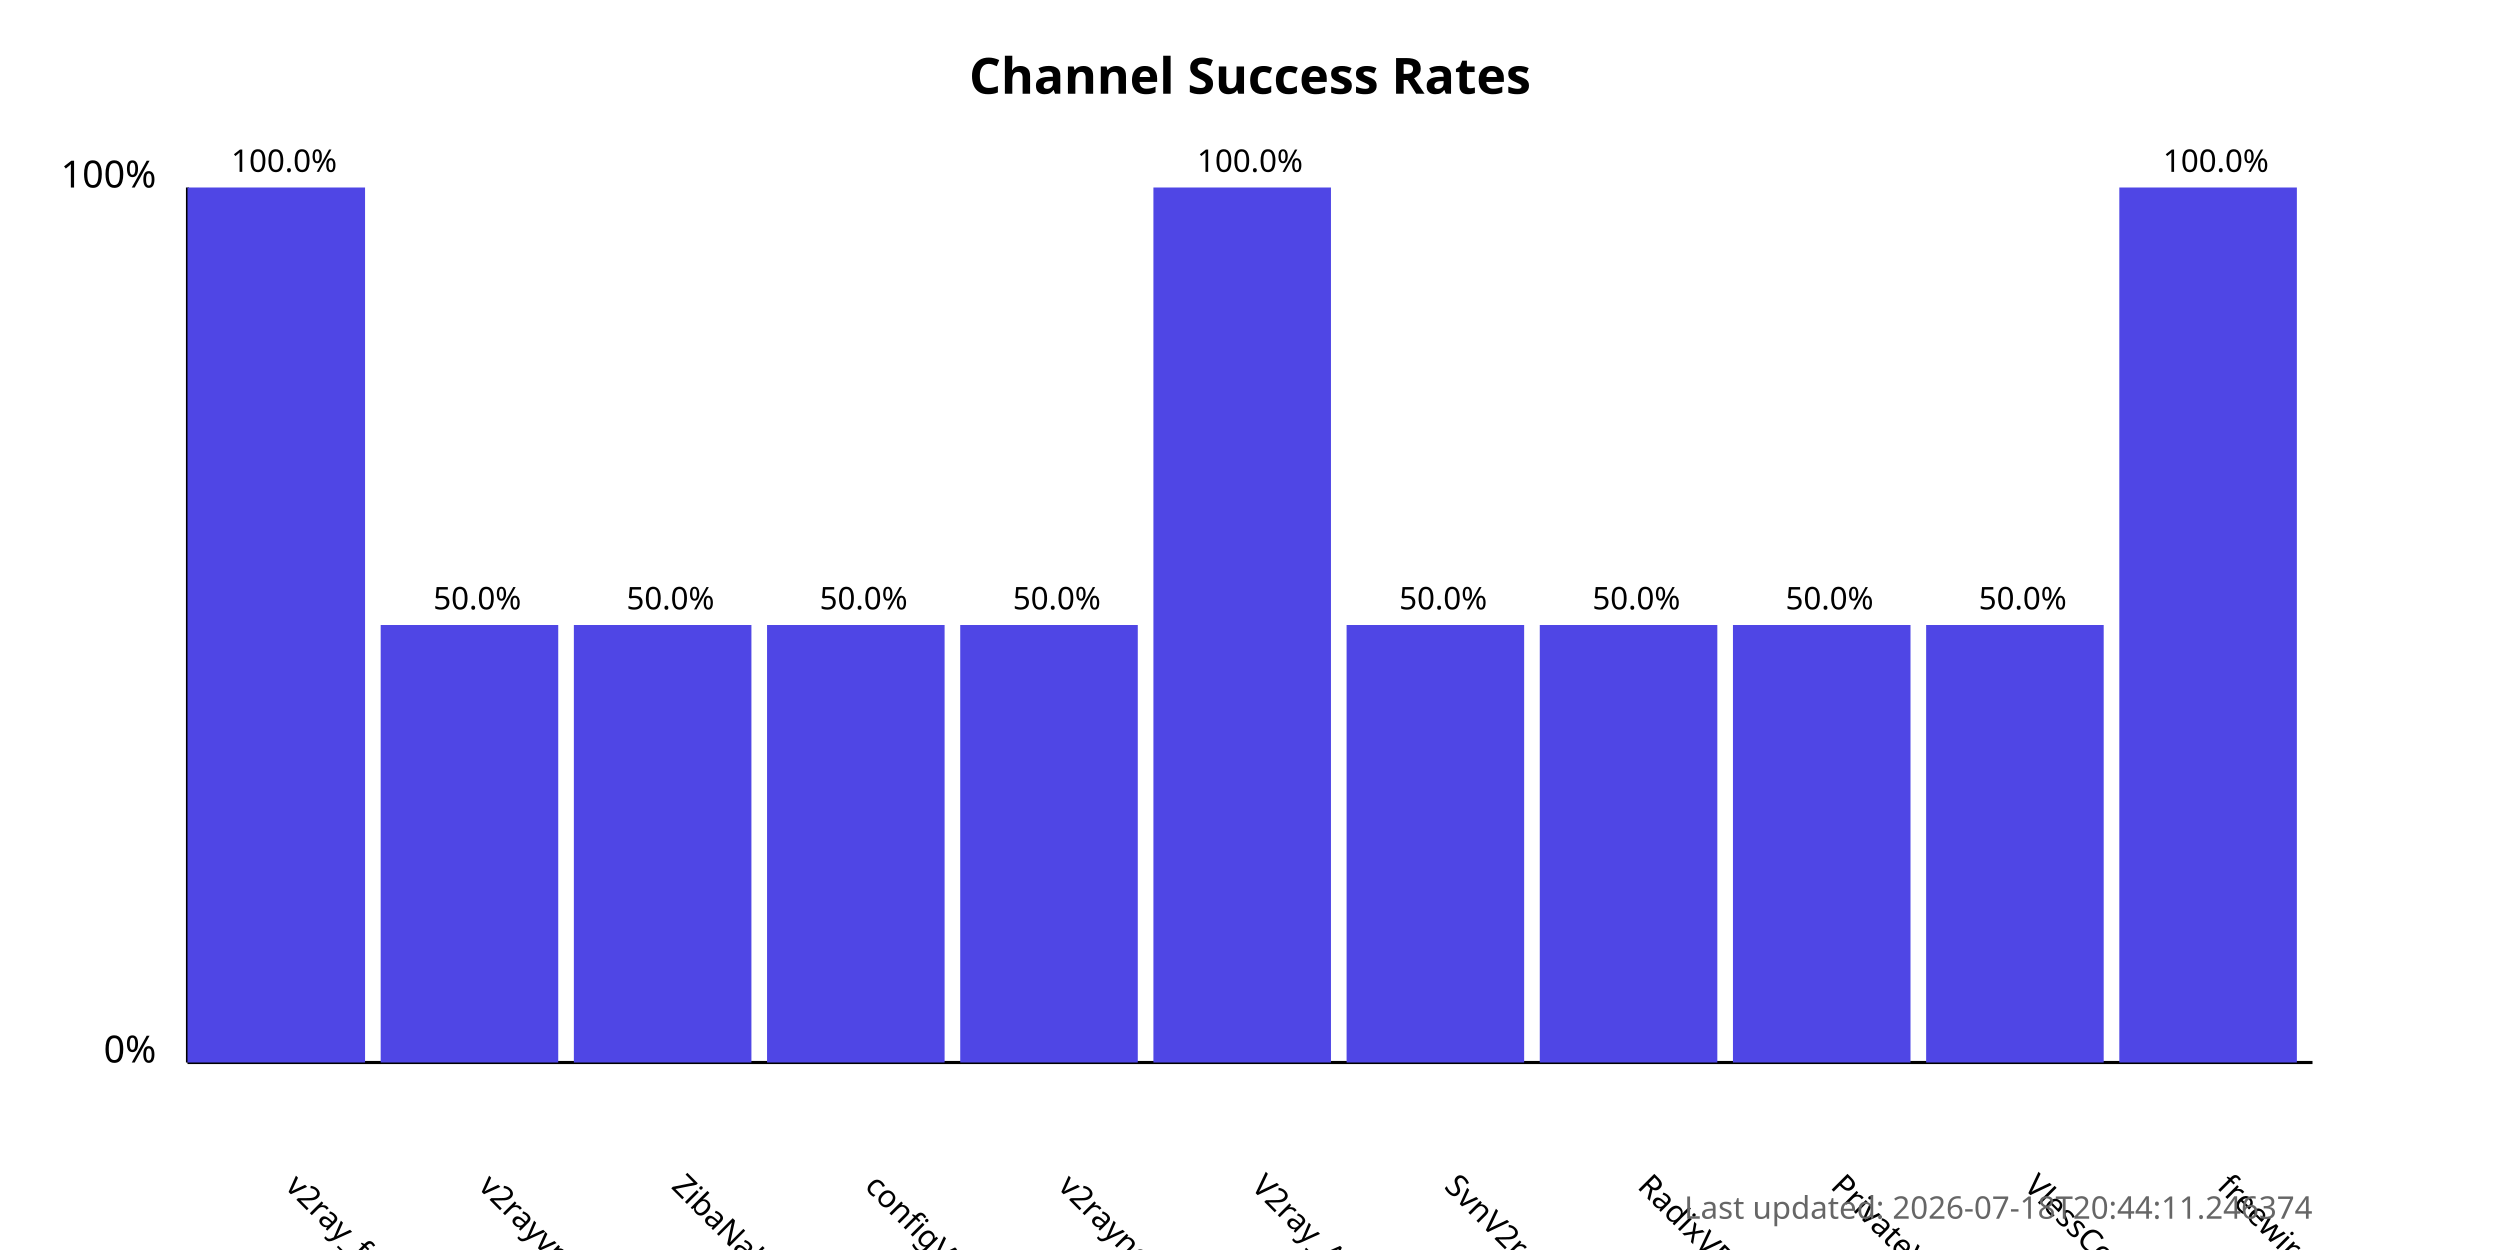
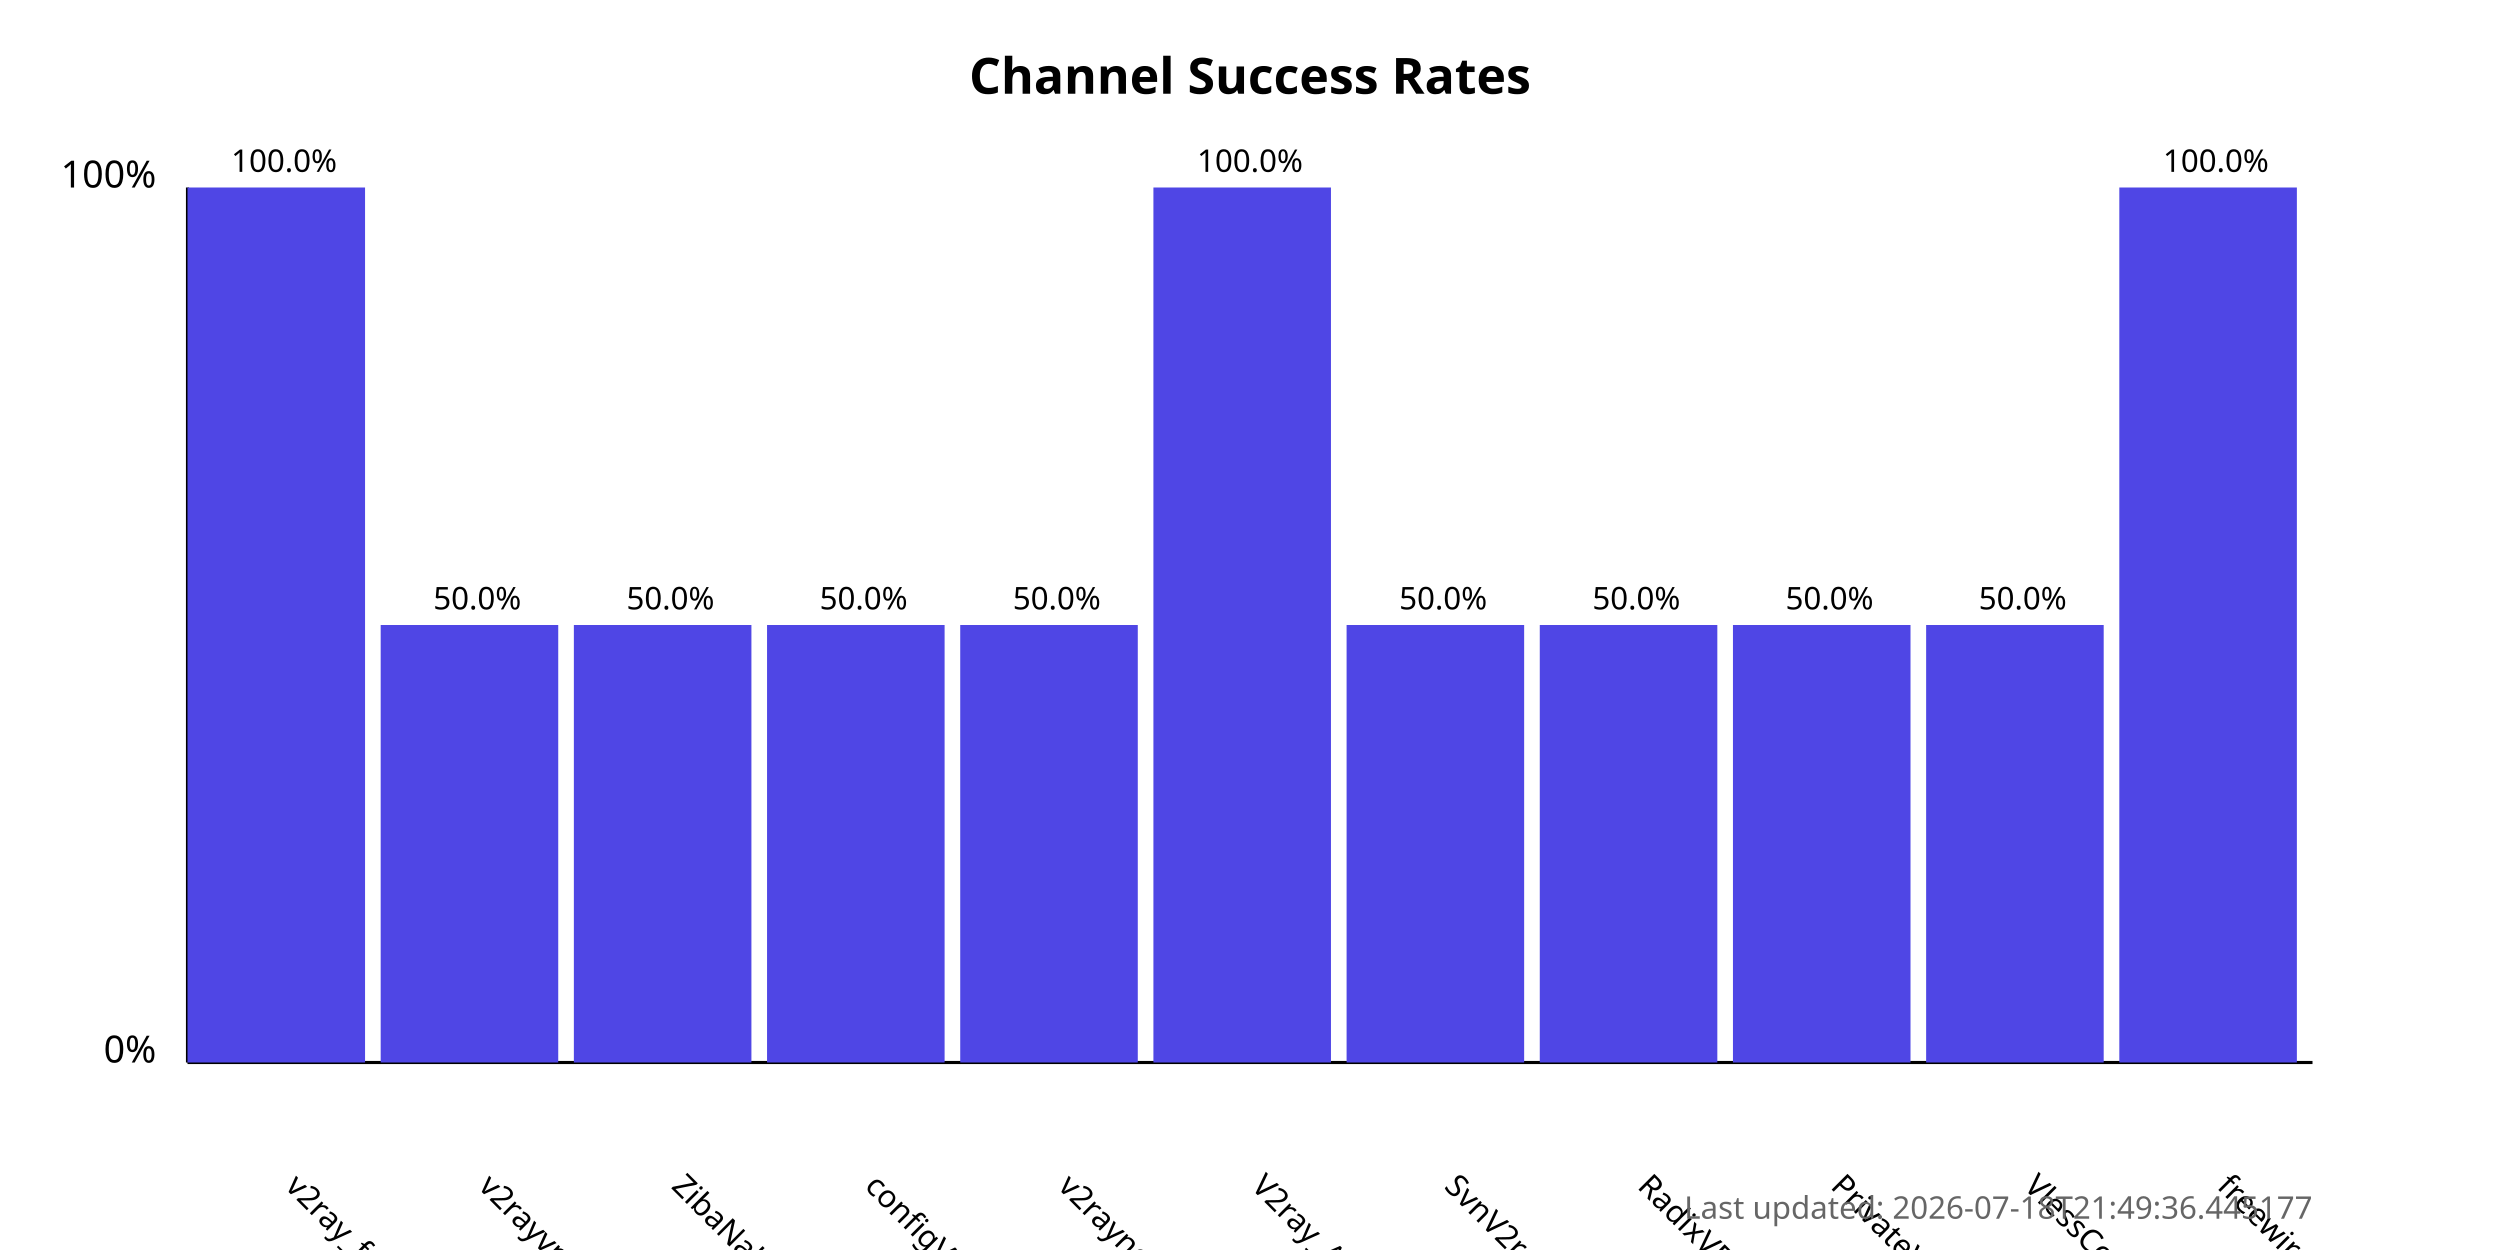
<svg xmlns="http://www.w3.org/2000/svg" width="800" height="400">
  <style>
            .chart-title { font: bold 16px sans-serif; }
            .axis-label { font: 12px sans-serif; }
            .tick-label { font: 10px sans-serif; }
            .bar { fill: #4f46e5; }
            .bar:hover { fill: #6366f1; }
            .timestamp { font: 10px sans-serif; fill: #666; }
        </style>
  <text x="400.0" y="30" text-anchor="middle" class="chart-title">
            Channel Success Rates
        </text>
  <line x1="60" y1="340" x2="60" y2="60" stroke="black" stroke-width="1" />
  <line x1="60" y1="340" x2="740" y2="340" stroke="black" stroke-width="1" />
  <text x="50" y="340" text-anchor="end" class="axis-label">0%</text>
  <text x="50" y="60" text-anchor="end" class="axis-label">100%</text>
  <g>
    <rect x="60" y="60.0" width="56.818" height="280.0" class="bar" />
    <text x="90.909" y="380" transform="rotate(45, 90.90909, 380)" text-anchor="start" class="tick-label">
                v2ray_free_conf
            </text>
    <text x="90.909" y="55.0" text-anchor="middle" class="tick-label">
                100.0%
            </text>
  </g>
  <g>
    <rect x="121.818" y="200.0" width="56.818" height="140.0" class="bar" />
    <text x="152.727" y="380" transform="rotate(45, 152.7273, 380)" text-anchor="start" class="tick-label">
                v2rayvpno
            </text>
    <text x="152.727" y="195.0" text-anchor="middle" class="tick-label">
                50.0%
            </text>
  </g>
  <g>
    <rect x="183.636" y="200.0" width="56.818" height="140.0" class="bar" />
    <text x="214.545" y="380" transform="rotate(45, 214.5455, 380)" text-anchor="start" class="tick-label">
                ZibaNabz
            </text>
    <text x="214.545" y="195.0" text-anchor="middle" class="tick-label">
                50.0%
            </text>
  </g>
  <g>
    <rect x="245.455" y="200.0" width="56.818" height="140.0" class="bar" />
    <text x="276.364" y="380" transform="rotate(45, 276.3636, 380)" text-anchor="start" class="tick-label">
                configV2rayForFree
            </text>
    <text x="276.364" y="195.0" text-anchor="middle" class="tick-label">
                50.0%
            </text>
  </g>
  <g>
    <rect x="307.273" y="200.0" width="56.818" height="140.0" class="bar" />
    <text x="338.182" y="380" transform="rotate(45, 338.1818, 380)" text-anchor="start" class="tick-label">
                v2rayngvpn
            </text>
    <text x="338.182" y="195.0" text-anchor="middle" class="tick-label">
                50.0%
            </text>
  </g>
  <g>
    <rect x="369.091" y="60.0" width="56.818" height="280.0" class="bar" />
    <text x="400.0" y="380" transform="rotate(45, 400.0, 380)" text-anchor="start" class="tick-label">
                V2ray_Alpha
            </text>
    <text x="400.0" y="55.0" text-anchor="middle" class="tick-label">
                100.0%
            </text>
  </g>
  <g>
    <rect x="430.909" y="200.0" width="56.818" height="140.0" class="bar" />
    <text x="461.818" y="380" transform="rotate(45, 461.8182, 380)" text-anchor="start" class="tick-label">
                SvnV2ray
            </text>
    <text x="461.818" y="195.0" text-anchor="middle" class="tick-label">
                50.0%
            </text>
  </g>
  <g>
    <rect x="492.727" y="200.0" width="56.818" height="140.0" class="bar" />
    <text x="523.636" y="380" transform="rotate(45, 523.6364, 380)" text-anchor="start" class="tick-label">
                RadixVPN
            </text>
    <text x="523.636" y="195.0" text-anchor="middle" class="tick-label">
                50.0%
            </text>
  </g>
  <g>
    <rect x="554.545" y="200.0" width="56.818" height="140.0" class="bar" />
    <text x="585.455" y="380" transform="rotate(45, 585.4545, 380)" text-anchor="start" class="tick-label">
                PrivateVPNs
            </text>
    <text x="585.455" y="195.0" text-anchor="middle" class="tick-label">
                50.0%
            </text>
  </g>
  <g>
    <rect x="616.364" y="200.0" width="56.818" height="140.0" class="bar" />
    <text x="647.273" y="380" transform="rotate(45, 647.2727, 380)" text-anchor="start" class="tick-label">
                VlessConfig
            </text>
    <text x="647.273" y="195.0" text-anchor="middle" class="tick-label">
                50.0%
            </text>
  </g>
  <g>
    <rect x="678.182" y="60.0" width="56.818" height="280.0" class="bar" />
    <text x="709.091" y="380" transform="rotate(45, 709.0909, 380)" text-anchor="start" class="tick-label">
                freewireguard
            </text>
    <text x="709.091" y="55.0" text-anchor="middle" class="tick-label">
                100.0%
            </text>
  </g>
  <text x="740" y="390" text-anchor="end" class="timestamp">
-             Last updated: 2026-07-18T20:44:11.246374
+             Last updated: 2026-07-18T21:49:36.445177
        </text>
</svg>
